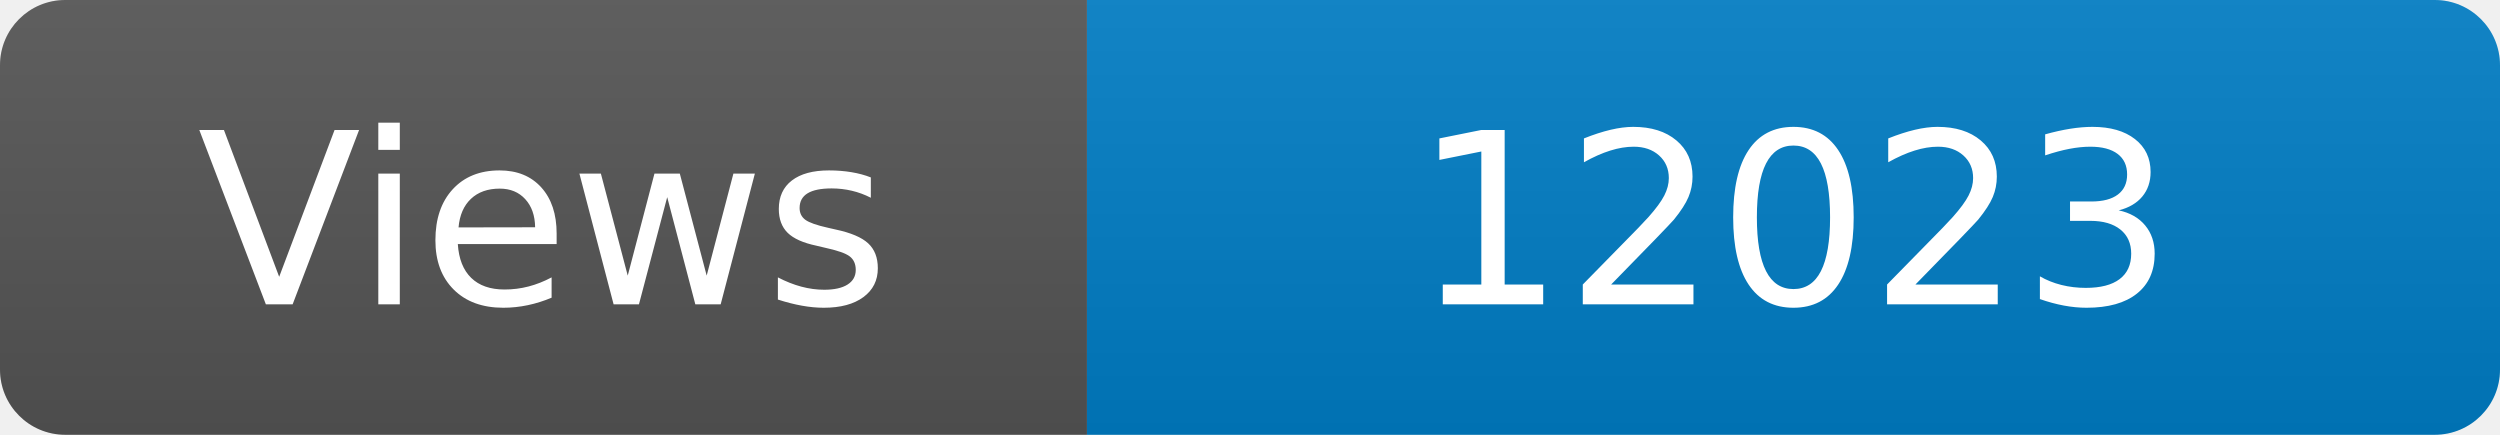
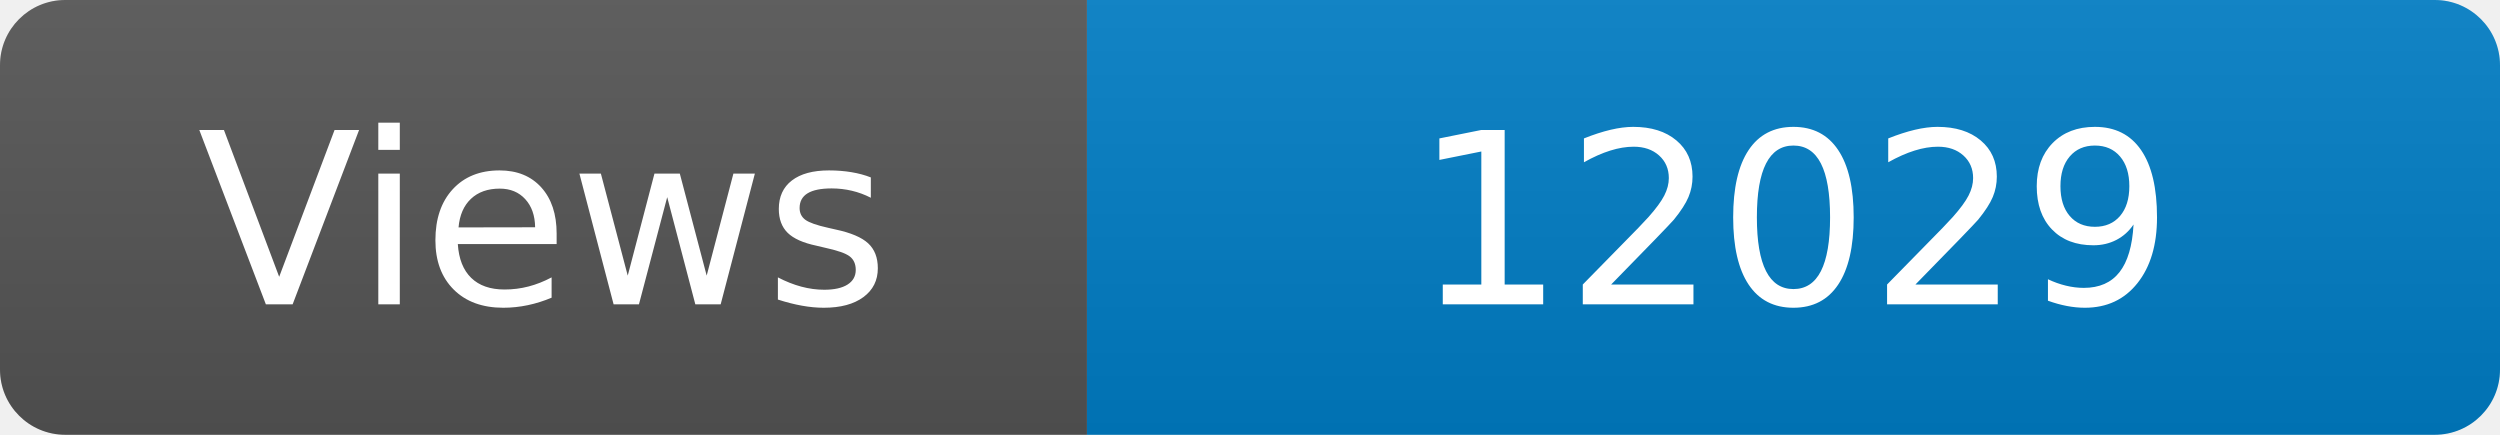
<svg xmlns="http://www.w3.org/2000/svg" width="115" height="20" role="img" aria-label="Maintained?: yes">
  <linearGradient id="s" x2="0" y2="100%">
    <stop offset="0" stop-color="#bbb" stop-opacity=".1" />
    <stop offset="1" stop-opacity=".1" />
  </linearGradient>
  <clipPath id="r">
    <rect width="115" height="20" rx="3" fill="#fff" />
  </clipPath>
  <g clip-path="url(#r)">
    <rect width="50" height="20" fill="#555" />
    <rect x="50" width="160" height="20" fill="#007ec6" />
    <rect width="115" height="20" fill="url(#s)" />
  </g>
  <g fill="#fff" text-anchor="middle" font-family="Verdana,Geneva,DejaVu Sans,sans-serif" font-size="110">
    <text x="250" y="140" transform="scale(.1)" fill="#fff">Views</text>
-     <text x="825" y="140" transform="scale(.1)" fill="#fff">12023</text>
+     <text x="825" y="140" transform="scale(.1)" fill="#fff">12029</text>
  </g>
</svg>
